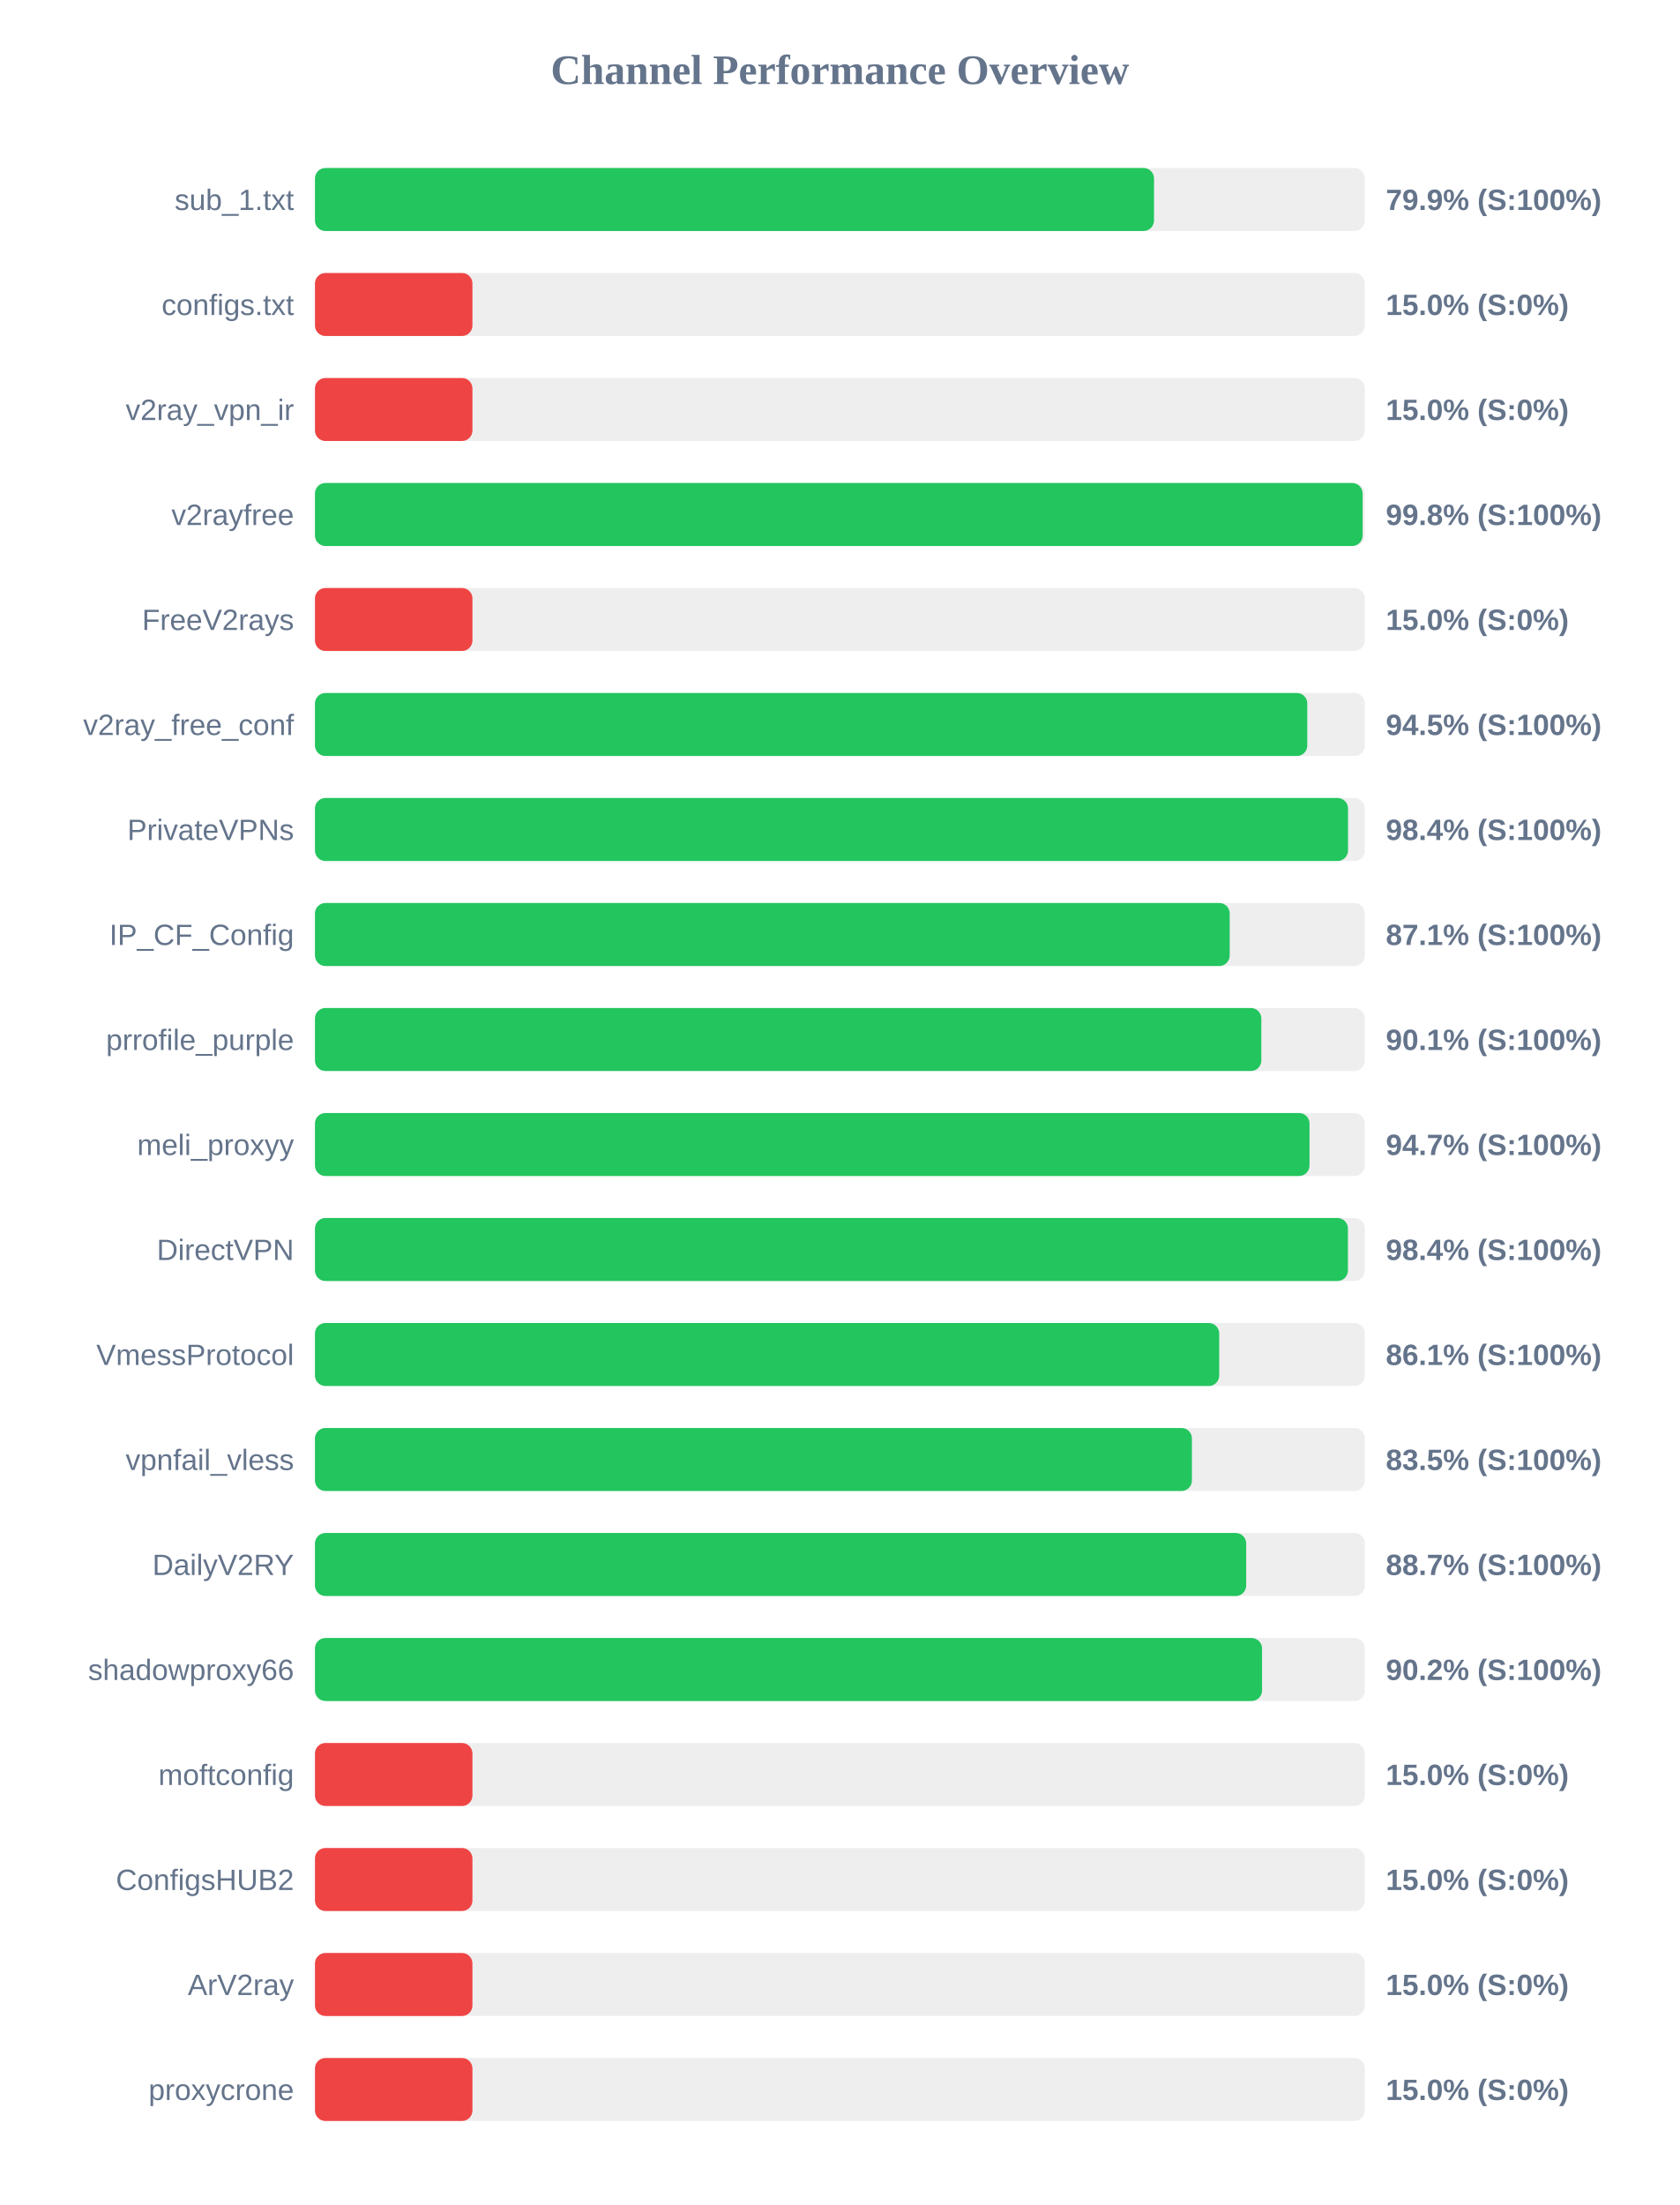
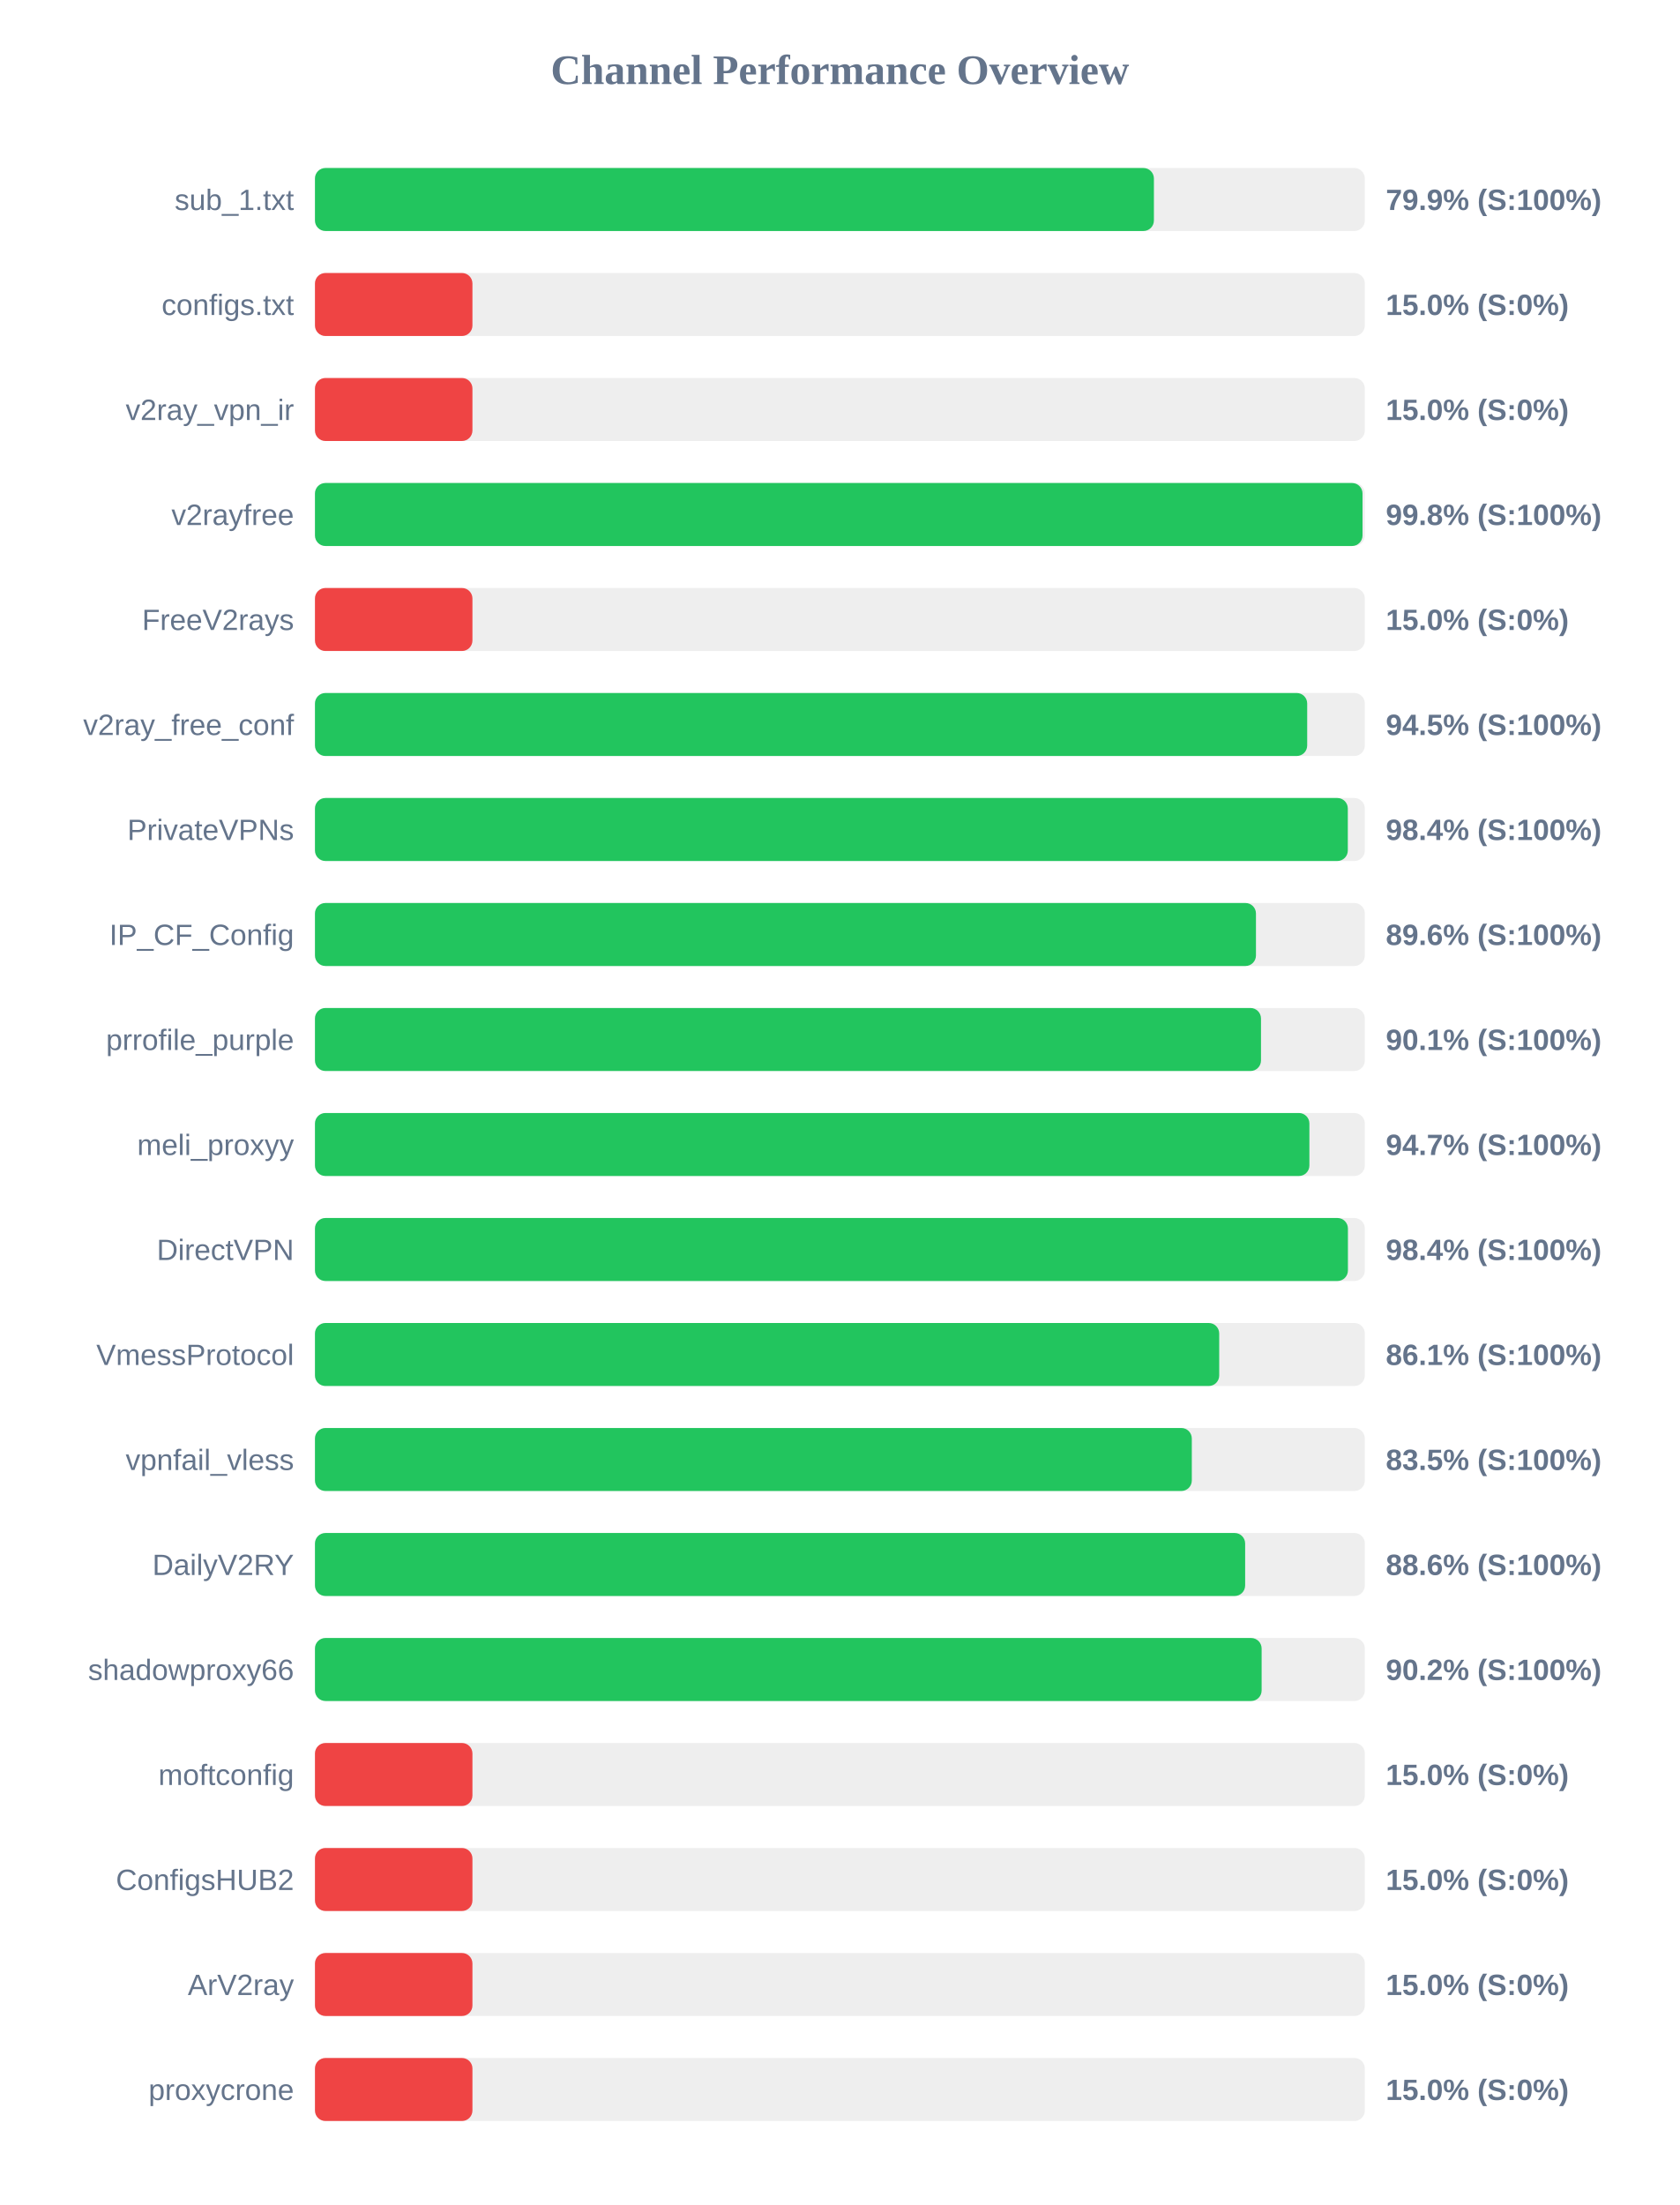
<svg xmlns="http://www.w3.org/2000/svg" width="800" height="1050" version="1.1">
  <style>
        .row { font: 14px Arial; fill: #64748b; }
        .score { font: bold 14px Arial; fill: #64748b; }
    </style>
  <text x="400" y="40" text-anchor="middle" font-size="20px" font-weight="bold" fill="#64748b">Channel Performance Overview</text>
  <rect x="150" y="80" width="500" height="30" fill="#eee" rx="5" />
-   <rect x="150" y="80" width="399.6" height="30" fill="#22c55e" rx="5" />
+   <rect x="150" y="80" width="399.55" height="30" fill="#22c55e" rx="5" />
  <text x="140" y="100" text-anchor="end" class="row">sub_1.txt</text>
  <text x="660" y="100" text-anchor="start" class="score">79.9% (S:100%)</text>
  <rect x="150" y="130" width="500" height="30" fill="#eee" rx="5" />
  <rect x="150" y="130" width="75.0" height="30" fill="#ef4444" rx="5" />
  <text x="140" y="150" text-anchor="end" class="row">configs.txt</text>
  <text x="660" y="150" text-anchor="start" class="score">15.0% (S:0%)</text>
  <rect x="150" y="180" width="500" height="30" fill="#eee" rx="5" />
  <rect x="150" y="180" width="75.0" height="30" fill="#ef4444" rx="5" />
  <text x="140" y="200" text-anchor="end" class="row">v2ray_vpn_ir</text>
  <text x="660" y="200" text-anchor="start" class="score">15.0% (S:0%)</text>
  <rect x="150" y="230" width="500" height="30" fill="#eee" rx="5" />
-   <rect x="150" y="230" width="498.95" height="30" fill="#22c55e" rx="5" />
+   <rect x="150" y="230" width="498.9" height="30" fill="#22c55e" rx="5" />
  <text x="140" y="250" text-anchor="end" class="row">v2rayfree</text>
  <text x="660" y="250" text-anchor="start" class="score">99.8% (S:100%)</text>
  <rect x="150" y="280" width="500" height="30" fill="#eee" rx="5" />
  <rect x="150" y="280" width="75.0" height="30" fill="#ef4444" rx="5" />
  <text x="140" y="300" text-anchor="end" class="row">FreeV2rays</text>
  <text x="660" y="300" text-anchor="start" class="score">15.0% (S:0%)</text>
  <rect x="150" y="330" width="500" height="30" fill="#eee" rx="5" />
-   <rect x="150" y="330" width="472.6" height="30" fill="#22c55e" rx="5" />
+   <rect x="150" y="330" width="472.55" height="30" fill="#22c55e" rx="5" />
  <text x="140" y="350" text-anchor="end" class="row">v2ray_free_conf</text>
  <text x="660" y="350" text-anchor="start" class="score">94.5% (S:100%)</text>
  <rect x="150" y="380" width="500" height="30" fill="#eee" rx="5" />
-   <rect x="150" y="380" width="492.0" height="30" fill="#22c55e" rx="5" />
+   <rect x="150" y="380" width="491.9" height="30" fill="#22c55e" rx="5" />
  <text x="140" y="400" text-anchor="end" class="row">PrivateVPNs</text>
  <text x="660" y="400" text-anchor="start" class="score">98.4% (S:100%)</text>
  <rect x="150" y="430" width="500" height="30" fill="#eee" rx="5" />
-   <rect x="150" y="430" width="435.65" height="30" fill="#22c55e" rx="5" />
+   <rect x="150" y="430" width="448.15" height="30" fill="#22c55e" rx="5" />
  <text x="140" y="450" text-anchor="end" class="row">IP_CF_Config</text>
-   <text x="660" y="450" text-anchor="start" class="score">87.1% (S:100%)</text>
+   <text x="660" y="450" text-anchor="start" class="score">89.6% (S:100%)</text>
  <rect x="150" y="480" width="500" height="30" fill="#eee" rx="5" />
-   <rect x="150" y="480" width="450.7" height="30" fill="#22c55e" rx="5" />
+   <rect x="150" y="480" width="450.55" height="30" fill="#22c55e" rx="5" />
  <text x="140" y="500" text-anchor="end" class="row">prrofile_purple</text>
  <text x="660" y="500" text-anchor="start" class="score">90.1% (S:100%)</text>
  <rect x="150" y="530" width="500" height="30" fill="#eee" rx="5" />
-   <rect x="150" y="530" width="473.65" height="30" fill="#22c55e" rx="5" />
+   <rect x="150" y="530" width="473.6" height="30" fill="#22c55e" rx="5" />
  <text x="140" y="550" text-anchor="end" class="row">meli_proxyy</text>
  <text x="660" y="550" text-anchor="start" class="score">94.7% (S:100%)</text>
  <rect x="150" y="580" width="500" height="30" fill="#eee" rx="5" />
  <rect x="150" y="580" width="491.95" height="30" fill="#22c55e" rx="5" />
  <text x="140" y="600" text-anchor="end" class="row">DirectVPN</text>
  <text x="660" y="600" text-anchor="start" class="score">98.4% (S:100%)</text>
  <rect x="150" y="630" width="500" height="30" fill="#eee" rx="5" />
  <rect x="150" y="630" width="430.65" height="30" fill="#22c55e" rx="5" />
  <text x="140" y="650" text-anchor="end" class="row">VmessProtocol</text>
  <text x="660" y="650" text-anchor="start" class="score">86.1% (S:100%)</text>
  <rect x="150" y="680" width="500" height="30" fill="#eee" rx="5" />
-   <rect x="150" y="680" width="417.65" height="30" fill="#22c55e" rx="5" />
+   <rect x="150" y="680" width="417.6" height="30" fill="#22c55e" rx="5" />
  <text x="140" y="700" text-anchor="end" class="row">vpnfail_vless</text>
  <text x="660" y="700" text-anchor="start" class="score">83.5% (S:100%)</text>
  <rect x="150" y="730" width="500" height="30" fill="#eee" rx="5" />
-   <rect x="150" y="730" width="443.5" height="30" fill="#22c55e" rx="5" />
+   <rect x="150" y="730" width="443.0" height="30" fill="#22c55e" rx="5" />
  <text x="140" y="750" text-anchor="end" class="row">DailyV2RY</text>
-   <text x="660" y="750" text-anchor="start" class="score">88.7% (S:100%)</text>
+   <text x="660" y="750" text-anchor="start" class="score">88.6% (S:100%)</text>
  <rect x="150" y="780" width="500" height="30" fill="#eee" rx="5" />
-   <rect x="150" y="780" width="451.05" height="30" fill="#22c55e" rx="5" />
+   <rect x="150" y="780" width="450.85" height="30" fill="#22c55e" rx="5" />
  <text x="140" y="800" text-anchor="end" class="row">shadowproxy66</text>
  <text x="660" y="800" text-anchor="start" class="score">90.2% (S:100%)</text>
  <rect x="150" y="830" width="500" height="30" fill="#eee" rx="5" />
  <rect x="150" y="830" width="75.0" height="30" fill="#ef4444" rx="5" />
  <text x="140" y="850" text-anchor="end" class="row">moftconfig</text>
  <text x="660" y="850" text-anchor="start" class="score">15.0% (S:0%)</text>
  <rect x="150" y="880" width="500" height="30" fill="#eee" rx="5" />
  <rect x="150" y="880" width="75.0" height="30" fill="#ef4444" rx="5" />
  <text x="140" y="900" text-anchor="end" class="row">ConfigsHUB2</text>
  <text x="660" y="900" text-anchor="start" class="score">15.0% (S:0%)</text>
  <rect x="150" y="930" width="500" height="30" fill="#eee" rx="5" />
  <rect x="150" y="930" width="75.0" height="30" fill="#ef4444" rx="5" />
  <text x="140" y="950" text-anchor="end" class="row">ArV2ray</text>
  <text x="660" y="950" text-anchor="start" class="score">15.0% (S:0%)</text>
  <rect x="150" y="980" width="500" height="30" fill="#eee" rx="5" />
  <rect x="150" y="980" width="75.0" height="30" fill="#ef4444" rx="5" />
  <text x="140" y="1000" text-anchor="end" class="row">proxycrone</text>
  <text x="660" y="1000" text-anchor="start" class="score">15.0% (S:0%)</text>
</svg>
